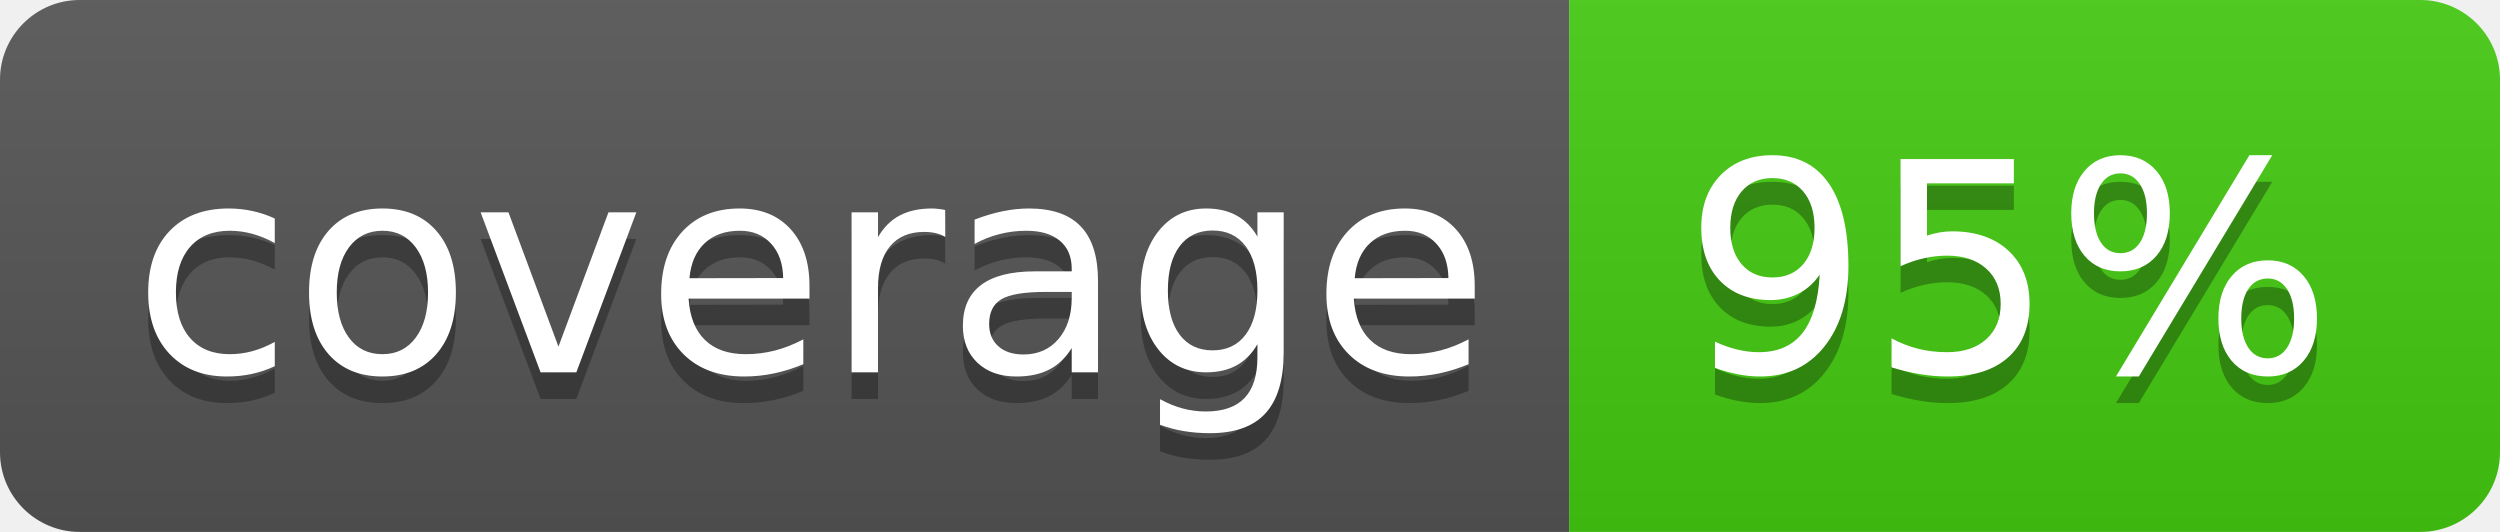
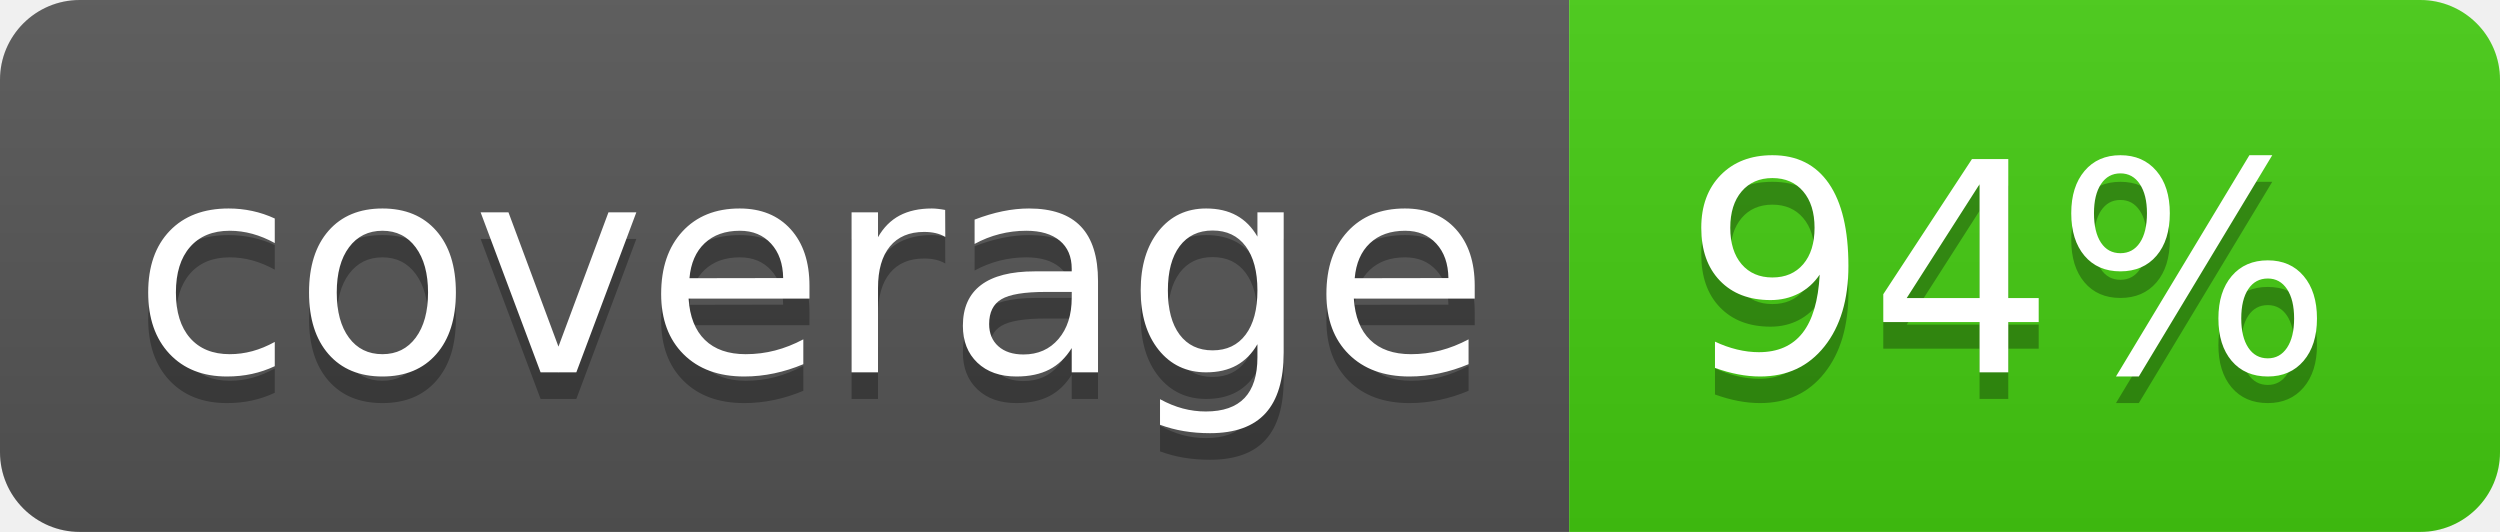
<svg xmlns="http://www.w3.org/2000/svg" width="94" height="20">
  <linearGradient id="b" x2="0" y2="100%">
    <stop offset="0" stop-color="#bbb" stop-opacity=".1" />
    <stop offset="1" stop-opacity=".1" />
  </linearGradient>
  <clipPath id="a">
    <rect width="94" height="20" rx="3" fill="#fff" />
  </clipPath>
  <g clip-path="url(#a)">
    <path fill="#555" d="M0 0h59v20H0z" />
    <path fill="#4c1" d="M59 0h35v20H59z" />
    <path fill="url(#b)" d="M0 0h94v20H0z" />
  </g>
  <g fill="#fff" text-anchor="middle" font-family="DejaVu Sans,Verdana,Geneva,sans-serif" font-size="110">
    <text x="305" y="150" fill="#010101" fill-opacity=".3" transform="scale(.1)" textLength="490">coverage</text>
    <text x="305" y="140" transform="scale(.1)" textLength="490">coverage</text>
-     <text x="755" y="150" fill="#010101" fill-opacity=".3" transform="scale(.1)" textLength="250">95%</text>
-     <text x="755" y="140" transform="scale(.1)" textLength="250">95%</text>
+     <text x="755" y="150" fill="#010101" fill-opacity=".3" transform="scale(.1)" textLength="250">94%</text>
+     <text x="755" y="140" transform="scale(.1)" textLength="250">94%</text>
  </g>
</svg>
